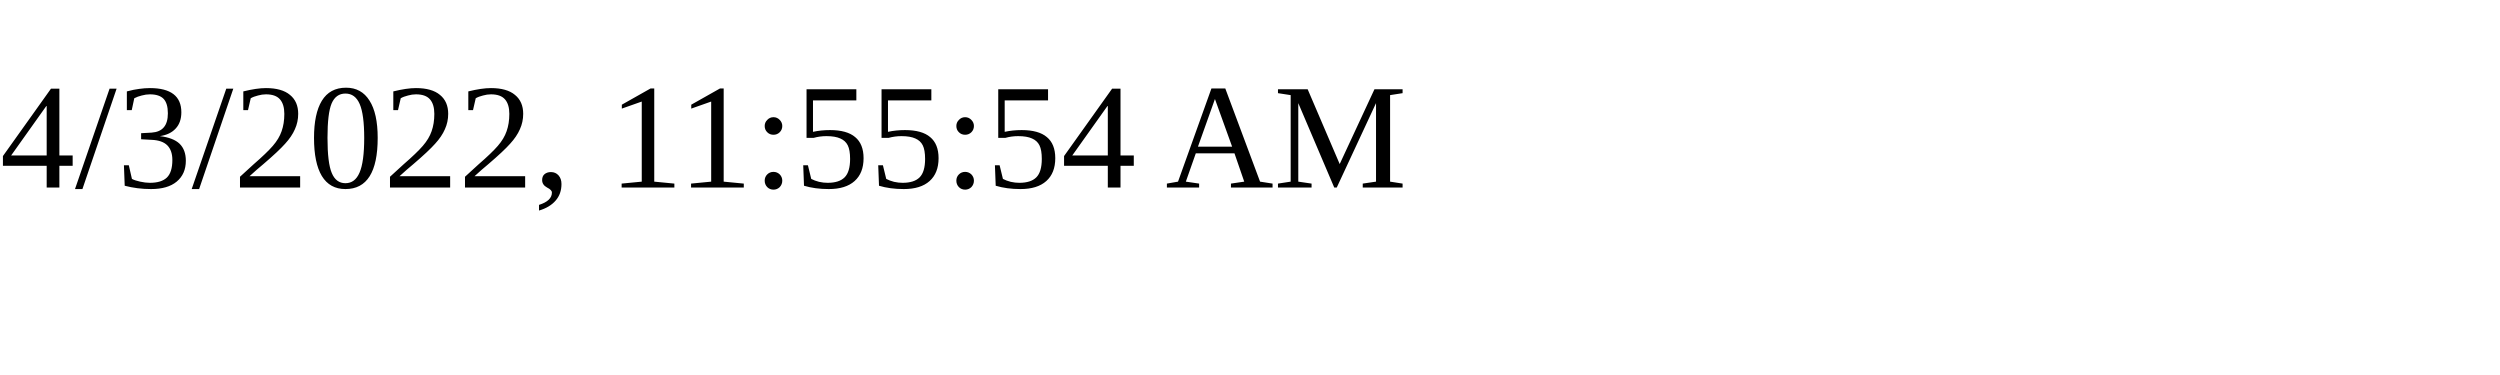
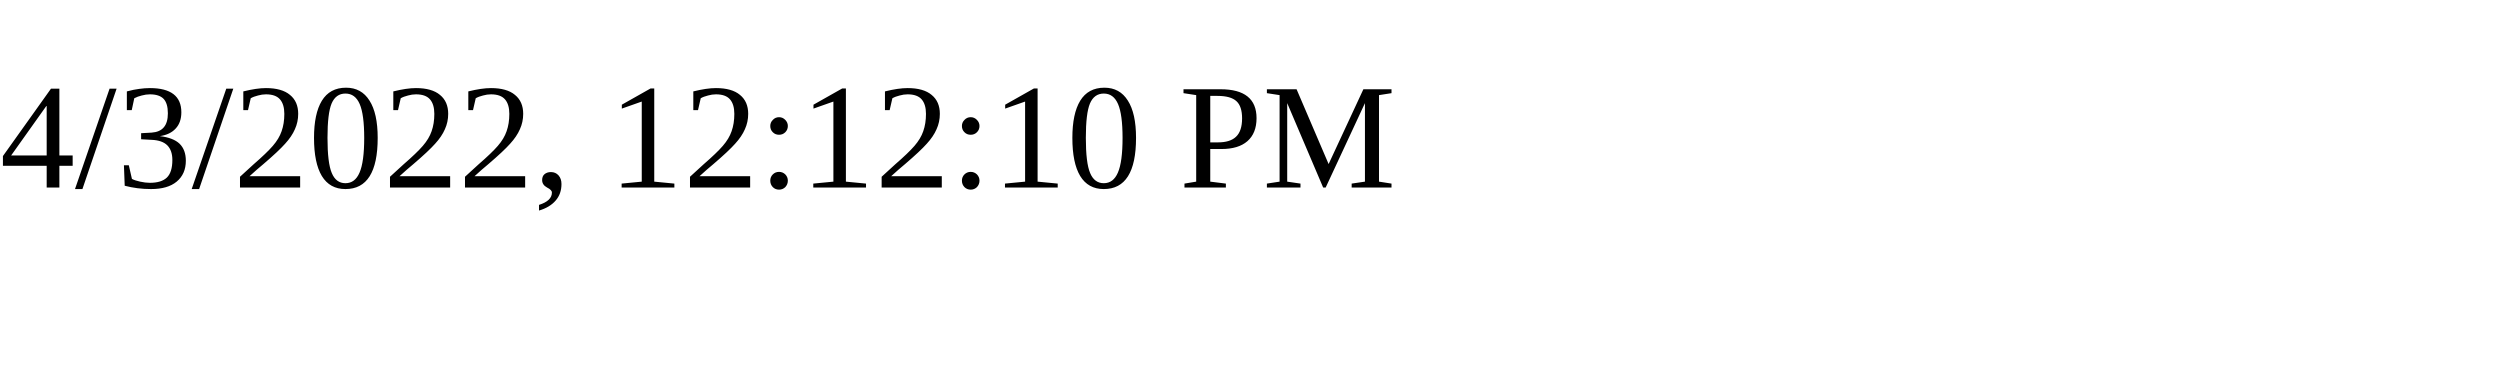
<svg xmlns="http://www.w3.org/2000/svg" height="30" width="200">
-   <text x="0" y="15">4/3/2022, 11:55:54 AM</text>
+   <text x="0" y="15">4/3/2022, 12:12:10 PM</text>
</svg>
